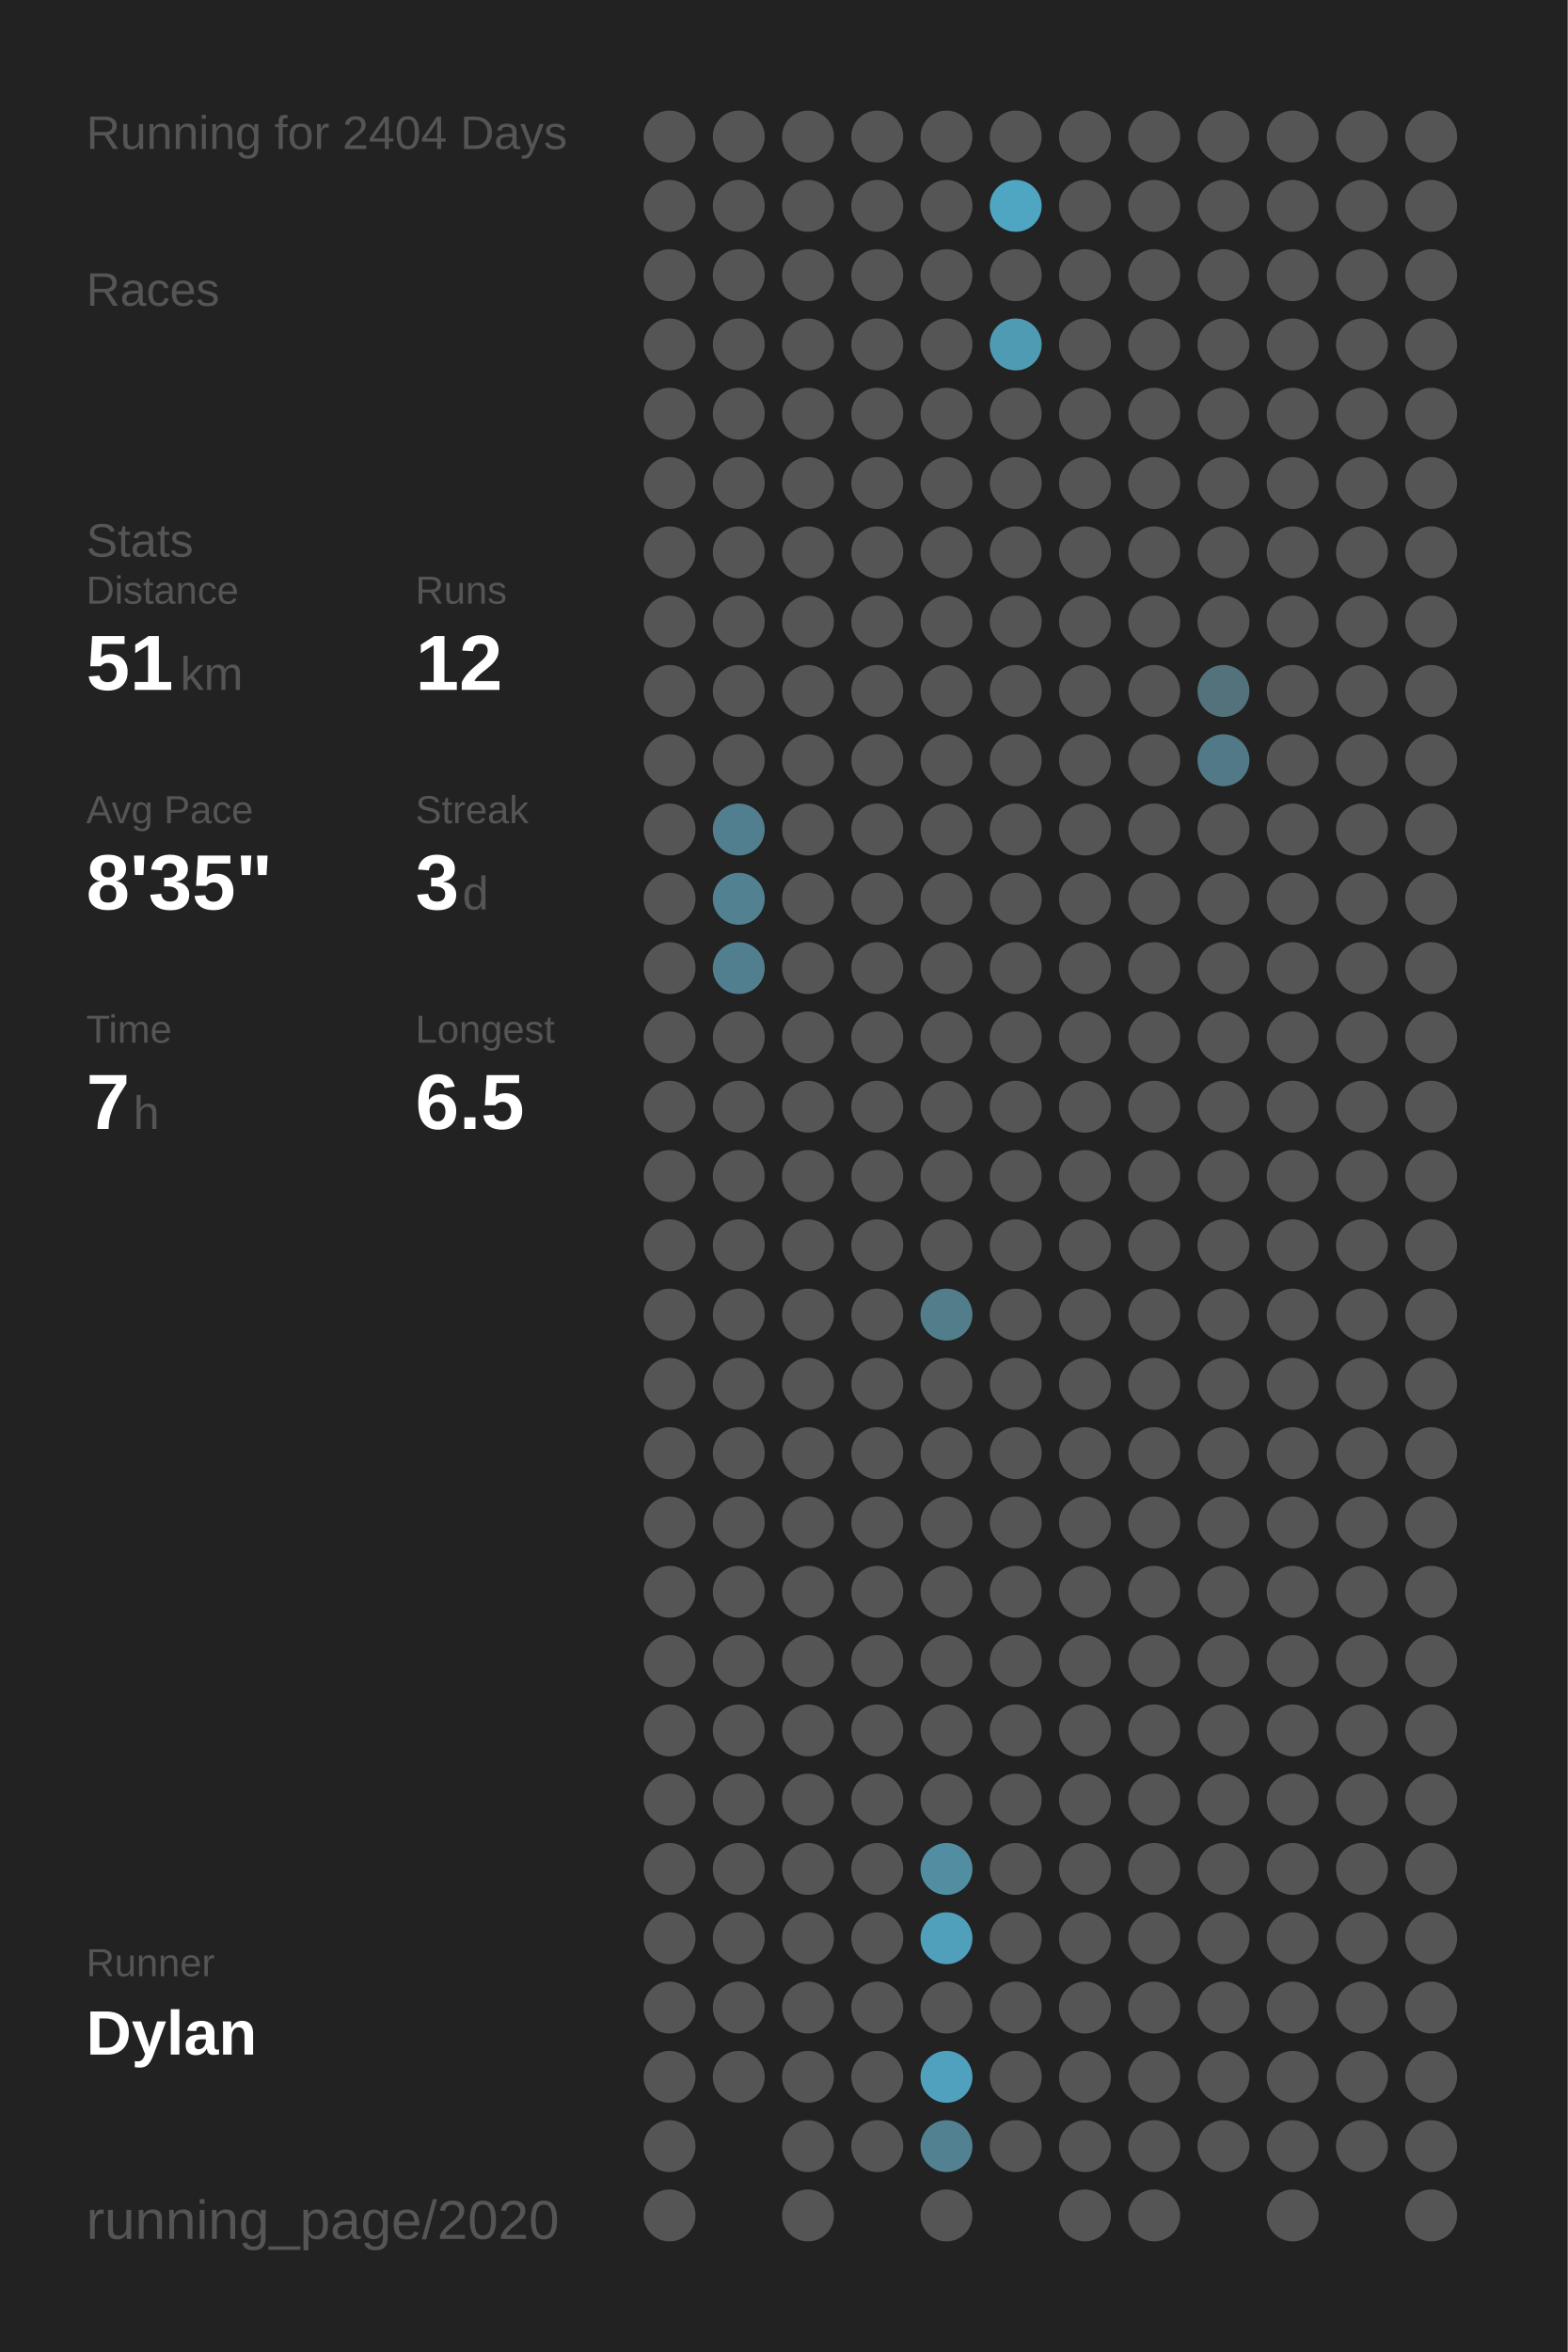
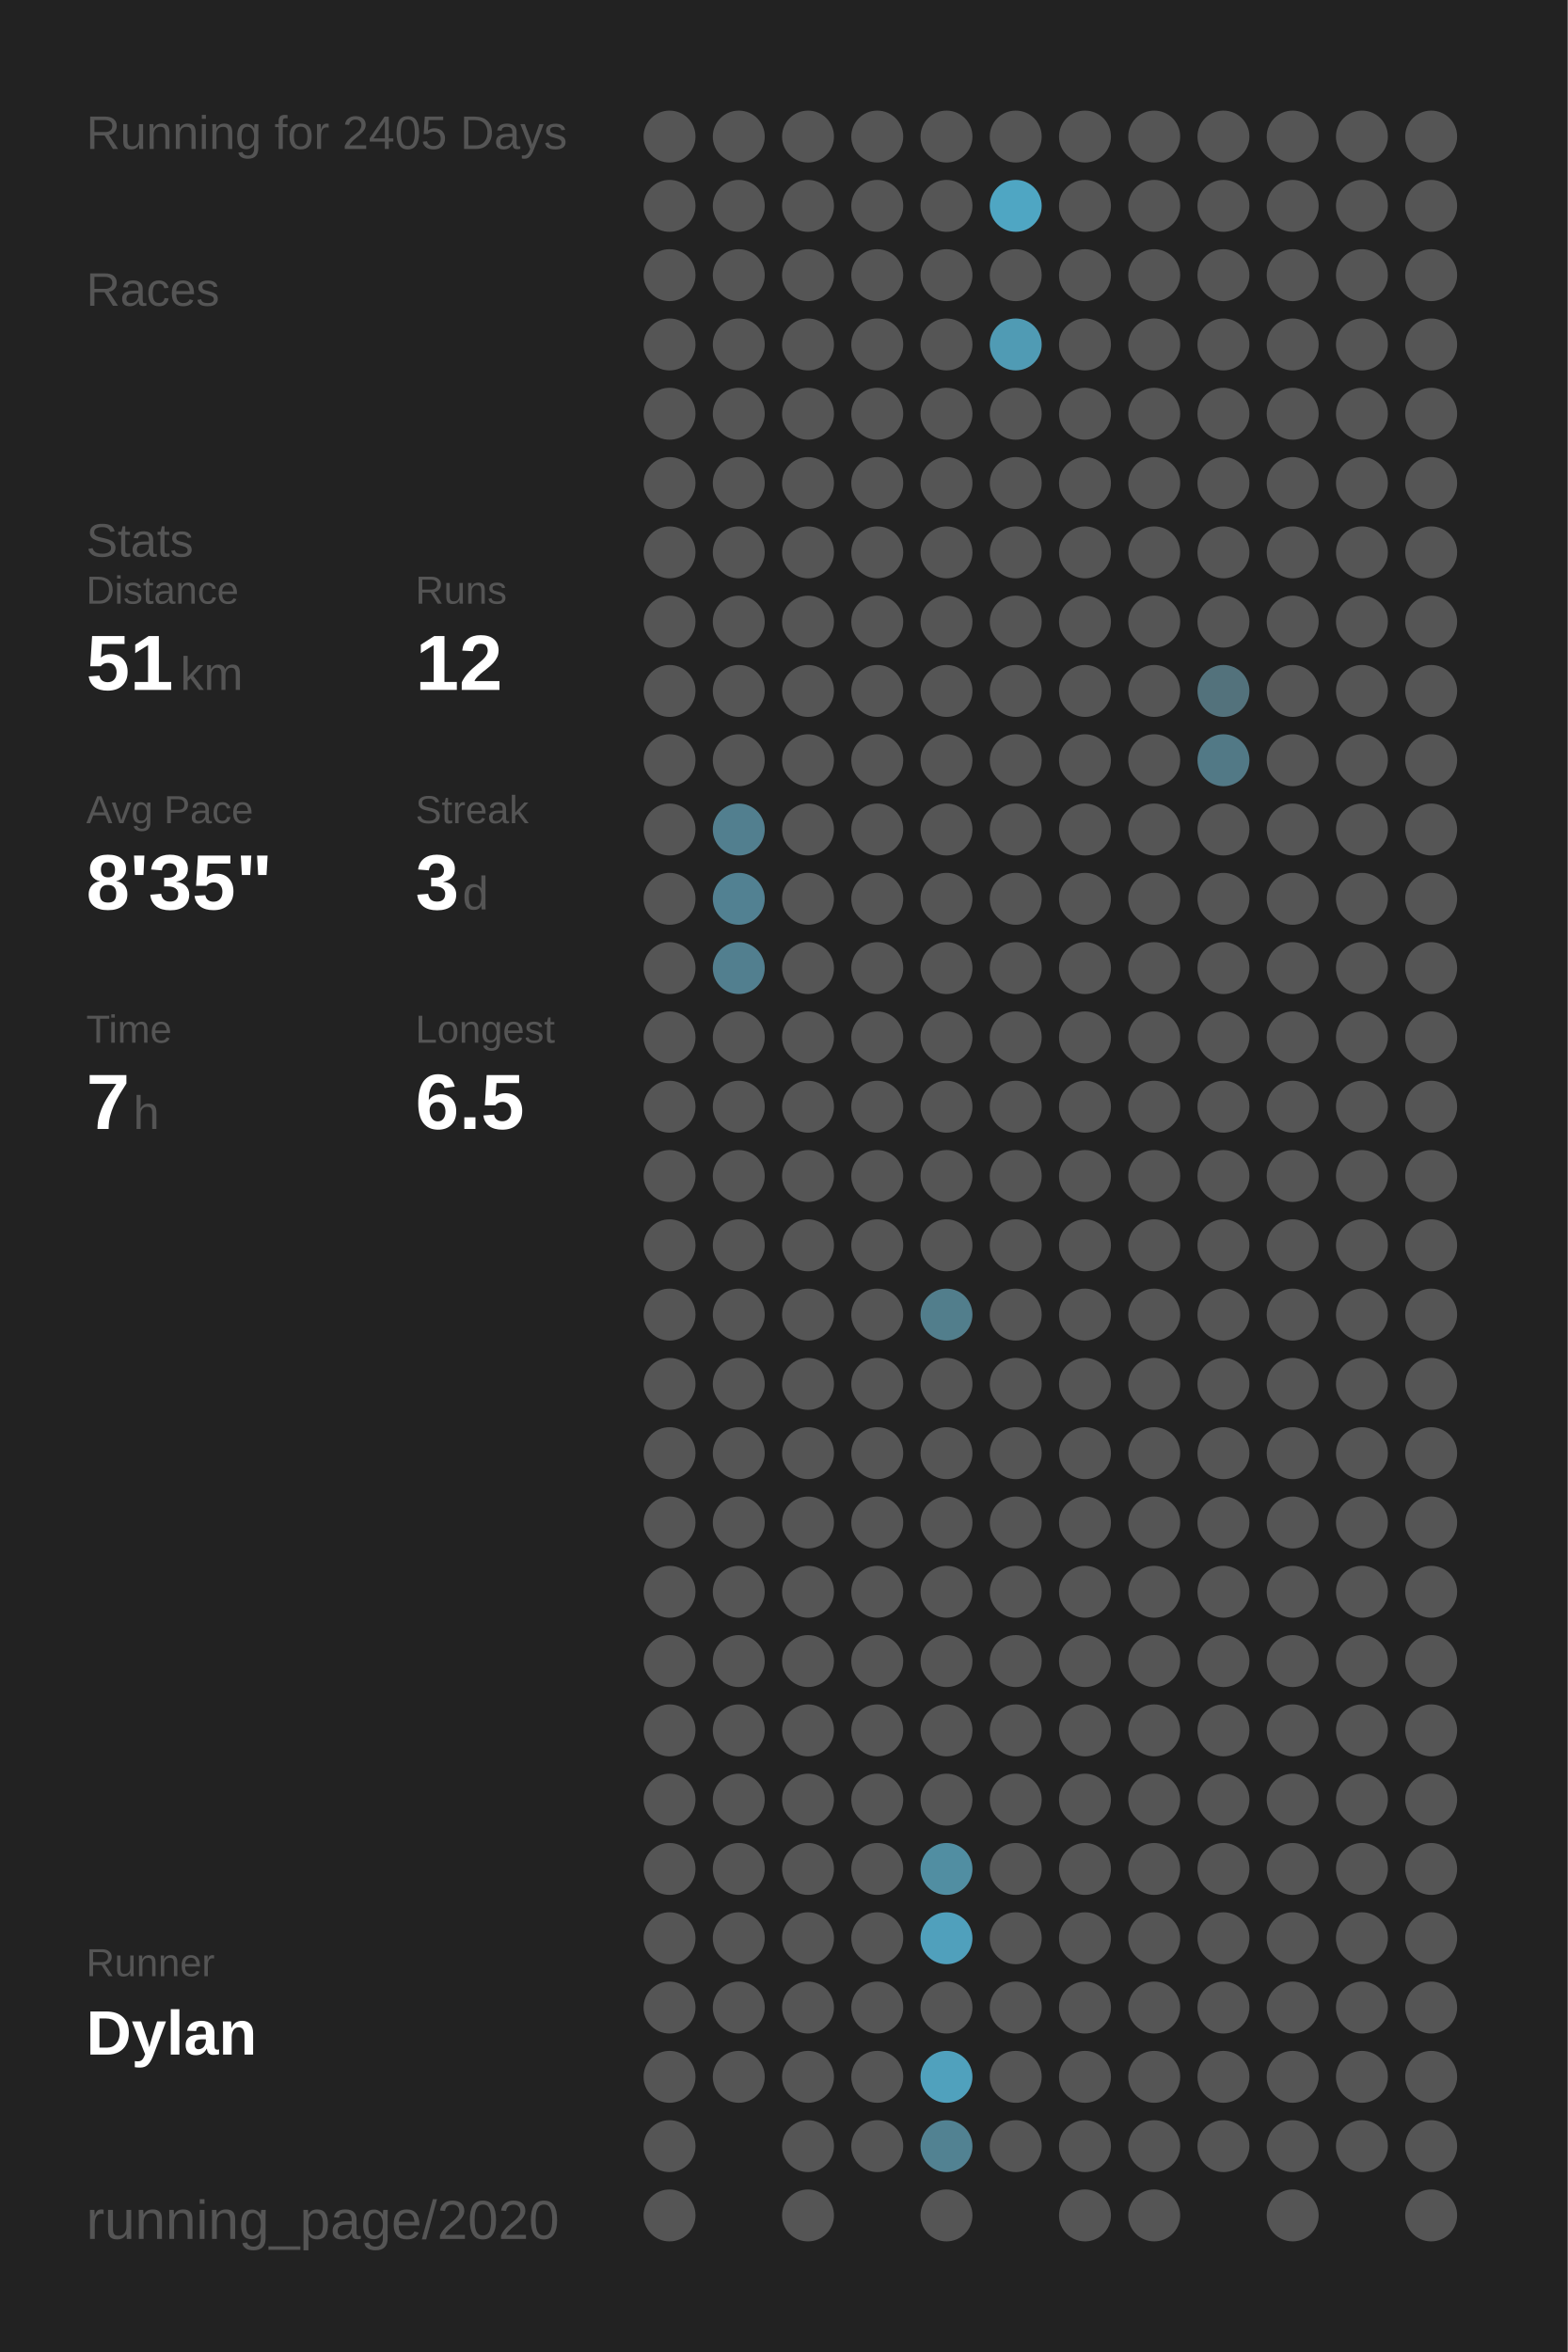
<svg xmlns="http://www.w3.org/2000/svg" baseProfile="full" class="activity-poster" data-activity-mode="running" data-poster-role="poster" data-poster-type="year_summary" height="300mm" version="1.1" viewBox="0,0,200,300" width="200mm">
  <defs />
  <rect class="poster-background" data-poster-role="background" fill="#222222" height="300" stroke="none" width="200" x="0" y="0" />
-   <text fill="#555555" style="font-size:6px; font-family:Arial;" x="11" y="19">Running for 2404 Days</text>
+   <text fill="#555555" style="font-size:6px; font-family:Arial;" x="11" y="19">Running for 2405 Days</text>
  <text fill="#555555" style="font-size:6px; font-family:Arial;" x="11" y="39">Races</text>
  <text fill="#555555" style="font-size:6px; font-family:Arial;" x="11" y="71">Stats</text>
  <text fill="#555555" style="font-size:5px; font-family:Arial;" x="11" y="77">Distance</text>
  <text fill="#FFFFFF" style="font-size:10px; font-family:Arial; font-weight:bold;" x="11" y="88">51</text>
  <text fill="#555555" style="font-size:6px; font-family:Arial;" x="23" y="88">km</text>
  <text fill="#555555" style="font-size:5px; font-family:Arial;" x="53" y="77">Runs</text>
  <text fill="#FFFFFF" style="font-size:10px; font-family:Arial; font-weight:bold;" x="53" y="88">12</text>
  <text fill="#555555" style="font-size:5px; font-family:Arial;" x="11" y="105">Avg Pace</text>
  <text fill="#FFFFFF" style="font-size:10px; font-family:Arial; font-weight:bold;" x="11" y="116">8'35"</text>
  <text fill="#555555" style="font-size:5px; font-family:Arial;" x="53" y="105">Streak</text>
  <text fill="#FFFFFF" style="font-size:10px; font-family:Arial; font-weight:bold;" x="53" y="116">3</text>
  <text fill="#555555" style="font-size:6px; font-family:Arial;" x="59" y="116">d</text>
  <text fill="#555555" style="font-size:5px; font-family:Arial;" x="11" y="133">Time</text>
  <text fill="#FFFFFF" style="font-size:10px; font-family:Arial; font-weight:bold;" x="11" y="144">7</text>
  <text fill="#555555" style="font-size:6px; font-family:Arial;" x="17" y="144">h</text>
  <text fill="#555555" style="font-size:5px; font-family:Arial;" x="53" y="133">Longest</text>
  <text fill="#FFFFFF" style="font-size:10px; font-family:Arial; font-weight:bold;" x="53" y="144">6.5</text>
  <text fill="#555555" style="font-size:5px; font-family:Arial;" x="11" y="252.065">Runner</text>
  <text fill="#FFFFFF" style="font-size:8px; font-family:Arial; font-weight:bold;" x="11" y="262.065">Dylan</text>
  <text fill="#555555" style="font-size:7px; font-family:Arial;" x="11" y="285.581">running_page/2020</text>
  <circle cx="85.417" cy="17.419" fill="#555555" r="3.312" />
  <circle cx="85.417" cy="26.258" fill="#555555" r="3.312" />
  <circle cx="85.417" cy="35.097" fill="#555555" r="3.312" />
  <circle cx="85.417" cy="43.935" fill="#555555" r="3.312" />
  <circle cx="85.417" cy="52.774" fill="#555555" r="3.312" />
  <circle cx="85.417" cy="61.613" fill="#555555" r="3.312" />
  <circle cx="85.417" cy="70.452" fill="#555555" r="3.312" />
  <circle cx="85.417" cy="79.29" fill="#555555" r="3.312" />
  <circle cx="85.417" cy="88.129" fill="#555555" r="3.312" />
  <circle cx="85.417" cy="96.968" fill="#555555" r="3.312" />
  <circle cx="85.417" cy="105.806" fill="#555555" r="3.312" />
  <circle cx="85.417" cy="114.645" fill="#555555" r="3.312" />
  <circle cx="85.417" cy="123.484" fill="#555555" r="3.312" />
  <circle cx="85.417" cy="132.323" fill="#555555" r="3.312" />
  <circle cx="85.417" cy="141.161" fill="#555555" r="3.312" />
  <circle cx="85.417" cy="150" fill="#555555" r="3.312" />
  <circle cx="85.417" cy="158.839" fill="#555555" r="3.312" />
  <circle cx="85.417" cy="167.677" fill="#555555" r="3.312" />
  <circle cx="85.417" cy="176.516" fill="#555555" r="3.312" />
  <circle cx="85.417" cy="185.355" fill="#555555" r="3.312" />
  <circle cx="85.417" cy="194.194" fill="#555555" r="3.312" />
  <circle cx="85.417" cy="203.032" fill="#555555" r="3.312" />
  <circle cx="85.417" cy="211.871" fill="#555555" r="3.312" />
  <circle cx="85.417" cy="220.71" fill="#555555" r="3.312" />
  <circle cx="85.417" cy="229.548" fill="#555555" r="3.312" />
  <circle cx="85.417" cy="238.387" fill="#555555" r="3.312" />
  <circle cx="85.417" cy="247.226" fill="#555555" r="3.312" />
  <circle cx="85.417" cy="256.065" fill="#555555" r="3.312" />
  <circle cx="85.417" cy="264.903" fill="#555555" r="3.312" />
  <circle cx="85.417" cy="273.742" fill="#555555" r="3.312" />
  <circle cx="85.417" cy="282.581" fill="#555555" r="3.312" />
  <circle cx="94.25" cy="17.419" fill="#555555" r="3.312" />
  <circle cx="94.25" cy="26.258" fill="#555555" r="3.312" />
  <circle cx="94.25" cy="35.097" fill="#555555" r="3.312" />
  <circle cx="94.25" cy="43.935" fill="#555555" r="3.312" />
  <circle cx="94.25" cy="52.774" fill="#555555" r="3.312" />
  <circle cx="94.25" cy="61.613" fill="#555555" r="3.312" />
  <circle cx="94.25" cy="70.452" fill="#555555" r="3.312" />
  <circle cx="94.25" cy="79.29" fill="#555555" r="3.312" />
  <circle cx="94.25" cy="88.129" fill="#555555" r="3.312" />
  <circle cx="94.25" cy="96.968" fill="#555555" r="3.312" />
  <circle cx="94.25" cy="105.806" fill="#527f8f" r="3.312" />
  <circle cx="94.25" cy="114.645" fill="#528192" r="3.312" />
  <circle cx="94.25" cy="123.484" fill="#527f8f" r="3.312" />
  <circle cx="94.25" cy="132.323" fill="#555555" r="3.312" />
  <circle cx="94.25" cy="141.161" fill="#555555" r="3.312" />
  <circle cx="94.25" cy="150" fill="#555555" r="3.312" />
  <circle cx="94.25" cy="158.839" fill="#555555" r="3.312" />
  <circle cx="94.25" cy="167.677" fill="#555555" r="3.312" />
  <circle cx="94.25" cy="176.516" fill="#555555" r="3.312" />
  <circle cx="94.25" cy="185.355" fill="#555555" r="3.312" />
  <circle cx="94.25" cy="194.194" fill="#555555" r="3.312" />
  <circle cx="94.25" cy="203.032" fill="#555555" r="3.312" />
  <circle cx="94.25" cy="211.871" fill="#555555" r="3.312" />
  <circle cx="94.25" cy="220.71" fill="#555555" r="3.312" />
  <circle cx="94.25" cy="229.548" fill="#555555" r="3.312" />
  <circle cx="94.25" cy="238.387" fill="#555555" r="3.312" />
  <circle cx="94.25" cy="247.226" fill="#555555" r="3.312" />
  <circle cx="94.25" cy="256.065" fill="#555555" r="3.312" />
  <circle cx="94.25" cy="264.903" fill="#555555" r="3.312" />
  <circle cx="103.083" cy="17.419" fill="#555555" r="3.312" />
  <circle cx="103.083" cy="26.258" fill="#555555" r="3.312" />
  <circle cx="103.083" cy="35.097" fill="#555555" r="3.312" />
  <circle cx="103.083" cy="43.935" fill="#555555" r="3.312" />
  <circle cx="103.083" cy="52.774" fill="#555555" r="3.312" />
  <circle cx="103.083" cy="61.613" fill="#555555" r="3.312" />
  <circle cx="103.083" cy="70.452" fill="#555555" r="3.312" />
  <circle cx="103.083" cy="79.29" fill="#555555" r="3.312" />
  <circle cx="103.083" cy="88.129" fill="#555555" r="3.312" />
  <circle cx="103.083" cy="96.968" fill="#555555" r="3.312" />
  <circle cx="103.083" cy="105.806" fill="#555555" r="3.312" />
  <circle cx="103.083" cy="114.645" fill="#555555" r="3.312" />
  <circle cx="103.083" cy="123.484" fill="#555555" r="3.312" />
  <circle cx="103.083" cy="132.323" fill="#555555" r="3.312" />
  <circle cx="103.083" cy="141.161" fill="#555555" r="3.312" />
  <circle cx="103.083" cy="150" fill="#555555" r="3.312" />
  <circle cx="103.083" cy="158.839" fill="#555555" r="3.312" />
  <circle cx="103.083" cy="167.677" fill="#555555" r="3.312" />
  <circle cx="103.083" cy="176.516" fill="#555555" r="3.312" />
  <circle cx="103.083" cy="185.355" fill="#555555" r="3.312" />
  <circle cx="103.083" cy="194.194" fill="#555555" r="3.312" />
  <circle cx="103.083" cy="203.032" fill="#555555" r="3.312" />
  <circle cx="103.083" cy="211.871" fill="#555555" r="3.312" />
  <circle cx="103.083" cy="220.71" fill="#555555" r="3.312" />
  <circle cx="103.083" cy="229.548" fill="#555555" r="3.312" />
  <circle cx="103.083" cy="238.387" fill="#555555" r="3.312" />
  <circle cx="103.083" cy="247.226" fill="#555555" r="3.312" />
  <circle cx="103.083" cy="256.065" fill="#555555" r="3.312" />
  <circle cx="103.083" cy="264.903" fill="#555555" r="3.312" />
  <circle cx="103.083" cy="273.742" fill="#555555" r="3.312" />
  <circle cx="103.083" cy="282.581" fill="#555555" r="3.312" />
  <circle cx="111.917" cy="17.419" fill="#555555" r="3.312" />
  <circle cx="111.917" cy="26.258" fill="#555555" r="3.312" />
  <circle cx="111.917" cy="35.097" fill="#555555" r="3.312" />
  <circle cx="111.917" cy="43.935" fill="#555555" r="3.312" />
  <circle cx="111.917" cy="52.774" fill="#555555" r="3.312" />
  <circle cx="111.917" cy="61.613" fill="#555555" r="3.312" />
  <circle cx="111.917" cy="70.452" fill="#555555" r="3.312" />
  <circle cx="111.917" cy="79.29" fill="#555555" r="3.312" />
  <circle cx="111.917" cy="88.129" fill="#555555" r="3.312" />
  <circle cx="111.917" cy="96.968" fill="#555555" r="3.312" />
  <circle cx="111.917" cy="105.806" fill="#555555" r="3.312" />
  <circle cx="111.917" cy="114.645" fill="#555555" r="3.312" />
  <circle cx="111.917" cy="123.484" fill="#555555" r="3.312" />
  <circle cx="111.917" cy="132.323" fill="#555555" r="3.312" />
  <circle cx="111.917" cy="141.161" fill="#555555" r="3.312" />
  <circle cx="111.917" cy="150" fill="#555555" r="3.312" />
  <circle cx="111.917" cy="158.839" fill="#555555" r="3.312" />
  <circle cx="111.917" cy="167.677" fill="#555555" r="3.312" />
  <circle cx="111.917" cy="176.516" fill="#555555" r="3.312" />
  <circle cx="111.917" cy="185.355" fill="#555555" r="3.312" />
  <circle cx="111.917" cy="194.194" fill="#555555" r="3.312" />
  <circle cx="111.917" cy="203.032" fill="#555555" r="3.312" />
  <circle cx="111.917" cy="211.871" fill="#555555" r="3.312" />
  <circle cx="111.917" cy="220.71" fill="#555555" r="3.312" />
  <circle cx="111.917" cy="229.548" fill="#555555" r="3.312" />
  <circle cx="111.917" cy="238.387" fill="#555555" r="3.312" />
  <circle cx="111.917" cy="247.226" fill="#555555" r="3.312" />
  <circle cx="111.917" cy="256.065" fill="#555555" r="3.312" />
  <circle cx="111.917" cy="264.903" fill="#555555" r="3.312" />
  <circle cx="111.917" cy="273.742" fill="#555555" r="3.312" />
  <circle cx="120.75" cy="17.419" fill="#555555" r="3.312" />
  <circle cx="120.75" cy="26.258" fill="#555555" r="3.312" />
  <circle cx="120.75" cy="35.097" fill="#555555" r="3.312" />
  <circle cx="120.75" cy="43.935" fill="#555555" r="3.312" />
  <circle cx="120.75" cy="52.774" fill="#555555" r="3.312" />
  <circle cx="120.75" cy="61.613" fill="#555555" r="3.312" />
  <circle cx="120.75" cy="70.452" fill="#555555" r="3.312" />
  <circle cx="120.75" cy="79.29" fill="#555555" r="3.312" />
  <circle cx="120.75" cy="88.129" fill="#555555" r="3.312" />
  <circle cx="120.75" cy="96.968" fill="#555555" r="3.312" />
  <circle cx="120.75" cy="105.806" fill="#555555" r="3.312" />
  <circle cx="120.75" cy="114.645" fill="#555555" r="3.312" />
  <circle cx="120.75" cy="123.484" fill="#555555" r="3.312" />
  <circle cx="120.75" cy="132.323" fill="#555555" r="3.312" />
  <circle cx="120.75" cy="141.161" fill="#555555" r="3.312" />
  <circle cx="120.75" cy="150" fill="#555555" r="3.312" />
  <circle cx="120.75" cy="158.839" fill="#555555" r="3.312" />
  <circle cx="120.75" cy="167.677" fill="#527e8c" r="3.312" />
  <circle cx="120.75" cy="176.516" fill="#555555" r="3.312" />
  <circle cx="120.75" cy="185.355" fill="#555555" r="3.312" />
  <circle cx="120.75" cy="194.194" fill="#555555" r="3.312" />
  <circle cx="120.75" cy="203.032" fill="#555555" r="3.312" />
  <circle cx="120.75" cy="211.871" fill="#555555" r="3.312" />
  <circle cx="120.75" cy="220.71" fill="#555555" r="3.312" />
  <circle cx="120.75" cy="229.548" fill="#555555" r="3.312" />
  <circle cx="120.75" cy="238.387" fill="#518ea2" r="3.312" />
  <circle cx="120.75" cy="247.226" fill="#50a0bc" r="3.312" />
  <circle cx="120.75" cy="256.065" fill="#555555" r="3.312" />
  <circle cx="120.75" cy="264.903" fill="#50a1bd" r="3.312" />
  <circle cx="120.75" cy="273.742" fill="#528292" r="3.312" />
  <circle cx="120.75" cy="282.581" fill="#555555" r="3.312" />
  <circle cx="129.583" cy="17.419" fill="#555555" r="3.312" />
  <circle cx="129.583" cy="26.258" fill="#4fa6c3" r="3.312" />
  <circle cx="129.583" cy="35.097" fill="#555555" r="3.312" />
  <circle cx="129.583" cy="43.935" fill="#509bb4" r="3.312" />
  <circle cx="129.583" cy="52.774" fill="#555555" r="3.312" />
  <circle cx="129.583" cy="61.613" fill="#555555" r="3.312" />
  <circle cx="129.583" cy="70.452" fill="#555555" r="3.312" />
  <circle cx="129.583" cy="79.29" fill="#555555" r="3.312" />
  <circle cx="129.583" cy="88.129" fill="#555555" r="3.312" />
  <circle cx="129.583" cy="96.968" fill="#555555" r="3.312" />
  <circle cx="129.583" cy="105.806" fill="#555555" r="3.312" />
  <circle cx="129.583" cy="114.645" fill="#555555" r="3.312" />
  <circle cx="129.583" cy="123.484" fill="#555555" r="3.312" />
  <circle cx="129.583" cy="132.323" fill="#555555" r="3.312" />
  <circle cx="129.583" cy="141.161" fill="#555555" r="3.312" />
  <circle cx="129.583" cy="150" fill="#555555" r="3.312" />
  <circle cx="129.583" cy="158.839" fill="#555555" r="3.312" />
  <circle cx="129.583" cy="167.677" fill="#555555" r="3.312" />
  <circle cx="129.583" cy="176.516" fill="#555555" r="3.312" />
  <circle cx="129.583" cy="185.355" fill="#555555" r="3.312" />
  <circle cx="129.583" cy="194.194" fill="#555555" r="3.312" />
  <circle cx="129.583" cy="203.032" fill="#555555" r="3.312" />
  <circle cx="129.583" cy="211.871" fill="#555555" r="3.312" />
  <circle cx="129.583" cy="220.71" fill="#555555" r="3.312" />
  <circle cx="129.583" cy="229.548" fill="#555555" r="3.312" />
  <circle cx="129.583" cy="238.387" fill="#555555" r="3.312" />
  <circle cx="129.583" cy="247.226" fill="#555555" r="3.312" />
  <circle cx="129.583" cy="256.065" fill="#555555" r="3.312" />
  <circle cx="129.583" cy="264.903" fill="#555555" r="3.312" />
  <circle cx="129.583" cy="273.742" fill="#555555" r="3.312" />
  <circle cx="138.417" cy="17.419" fill="#555555" r="3.312" />
  <circle cx="138.417" cy="26.258" fill="#555555" r="3.312" />
  <circle cx="138.417" cy="35.097" fill="#555555" r="3.312" />
  <circle cx="138.417" cy="43.935" fill="#555555" r="3.312" />
  <circle cx="138.417" cy="52.774" fill="#555555" r="3.312" />
  <circle cx="138.417" cy="61.613" fill="#555555" r="3.312" />
  <circle cx="138.417" cy="70.452" fill="#555555" r="3.312" />
  <circle cx="138.417" cy="79.29" fill="#555555" r="3.312" />
  <circle cx="138.417" cy="88.129" fill="#555555" r="3.312" />
  <circle cx="138.417" cy="96.968" fill="#555555" r="3.312" />
  <circle cx="138.417" cy="105.806" fill="#555555" r="3.312" />
  <circle cx="138.417" cy="114.645" fill="#555555" r="3.312" />
  <circle cx="138.417" cy="123.484" fill="#555555" r="3.312" />
  <circle cx="138.417" cy="132.323" fill="#555555" r="3.312" />
  <circle cx="138.417" cy="141.161" fill="#555555" r="3.312" />
  <circle cx="138.417" cy="150" fill="#555555" r="3.312" />
  <circle cx="138.417" cy="158.839" fill="#555555" r="3.312" />
  <circle cx="138.417" cy="167.677" fill="#555555" r="3.312" />
  <circle cx="138.417" cy="176.516" fill="#555555" r="3.312" />
  <circle cx="138.417" cy="185.355" fill="#555555" r="3.312" />
  <circle cx="138.417" cy="194.194" fill="#555555" r="3.312" />
  <circle cx="138.417" cy="203.032" fill="#555555" r="3.312" />
  <circle cx="138.417" cy="211.871" fill="#555555" r="3.312" />
  <circle cx="138.417" cy="220.71" fill="#555555" r="3.312" />
  <circle cx="138.417" cy="229.548" fill="#555555" r="3.312" />
  <circle cx="138.417" cy="238.387" fill="#555555" r="3.312" />
  <circle cx="138.417" cy="247.226" fill="#555555" r="3.312" />
  <circle cx="138.417" cy="256.065" fill="#555555" r="3.312" />
  <circle cx="138.417" cy="264.903" fill="#555555" r="3.312" />
  <circle cx="138.417" cy="273.742" fill="#555555" r="3.312" />
  <circle cx="138.417" cy="282.581" fill="#555555" r="3.312" />
  <circle cx="147.25" cy="17.419" fill="#555555" r="3.312" />
  <circle cx="147.25" cy="26.258" fill="#555555" r="3.312" />
  <circle cx="147.25" cy="35.097" fill="#555555" r="3.312" />
  <circle cx="147.25" cy="43.935" fill="#555555" r="3.312" />
  <circle cx="147.25" cy="52.774" fill="#555555" r="3.312" />
  <circle cx="147.25" cy="61.613" fill="#555555" r="3.312" />
  <circle cx="147.25" cy="70.452" fill="#555555" r="3.312" />
  <circle cx="147.25" cy="79.29" fill="#555555" r="3.312" />
  <circle cx="147.25" cy="88.129" fill="#555555" r="3.312" />
  <circle cx="147.25" cy="96.968" fill="#555555" r="3.312" />
  <circle cx="147.25" cy="105.806" fill="#555555" r="3.312" />
  <circle cx="147.25" cy="114.645" fill="#555555" r="3.312" />
  <circle cx="147.25" cy="123.484" fill="#555555" r="3.312" />
  <circle cx="147.25" cy="132.323" fill="#555555" r="3.312" />
  <circle cx="147.25" cy="141.161" fill="#555555" r="3.312" />
  <circle cx="147.25" cy="150" fill="#555555" r="3.312" />
  <circle cx="147.25" cy="158.839" fill="#555555" r="3.312" />
  <circle cx="147.25" cy="167.677" fill="#555555" r="3.312" />
  <circle cx="147.25" cy="176.516" fill="#555555" r="3.312" />
  <circle cx="147.25" cy="185.355" fill="#555555" r="3.312" />
  <circle cx="147.25" cy="194.194" fill="#555555" r="3.312" />
  <circle cx="147.25" cy="203.032" fill="#555555" r="3.312" />
  <circle cx="147.25" cy="211.871" fill="#555555" r="3.312" />
  <circle cx="147.25" cy="220.71" fill="#555555" r="3.312" />
  <circle cx="147.25" cy="229.548" fill="#555555" r="3.312" />
  <circle cx="147.25" cy="238.387" fill="#555555" r="3.312" />
  <circle cx="147.25" cy="247.226" fill="#555555" r="3.312" />
  <circle cx="147.25" cy="256.065" fill="#555555" r="3.312" />
  <circle cx="147.25" cy="264.903" fill="#555555" r="3.312" />
  <circle cx="147.25" cy="273.742" fill="#555555" r="3.312" />
  <circle cx="147.25" cy="282.581" fill="#555555" r="3.312" />
  <circle cx="156.083" cy="17.419" fill="#555555" r="3.312" />
  <circle cx="156.083" cy="26.258" fill="#555555" r="3.312" />
  <circle cx="156.083" cy="35.097" fill="#555555" r="3.312" />
  <circle cx="156.083" cy="43.935" fill="#555555" r="3.312" />
  <circle cx="156.083" cy="52.774" fill="#555555" r="3.312" />
  <circle cx="156.083" cy="61.613" fill="#555555" r="3.312" />
  <circle cx="156.083" cy="70.452" fill="#555555" r="3.312" />
  <circle cx="156.083" cy="79.29" fill="#555555" r="3.312" />
  <circle cx="156.083" cy="88.129" fill="#53727c" r="3.312" />
  <circle cx="156.083" cy="96.968" fill="#527986" r="3.312" />
  <circle cx="156.083" cy="105.806" fill="#555555" r="3.312" />
  <circle cx="156.083" cy="114.645" fill="#555555" r="3.312" />
  <circle cx="156.083" cy="123.484" fill="#555555" r="3.312" />
  <circle cx="156.083" cy="132.323" fill="#555555" r="3.312" />
  <circle cx="156.083" cy="141.161" fill="#555555" r="3.312" />
  <circle cx="156.083" cy="150" fill="#555555" r="3.312" />
  <circle cx="156.083" cy="158.839" fill="#555555" r="3.312" />
  <circle cx="156.083" cy="167.677" fill="#555555" r="3.312" />
  <circle cx="156.083" cy="176.516" fill="#555555" r="3.312" />
  <circle cx="156.083" cy="185.355" fill="#555555" r="3.312" />
  <circle cx="156.083" cy="194.194" fill="#555555" r="3.312" />
  <circle cx="156.083" cy="203.032" fill="#555555" r="3.312" />
  <circle cx="156.083" cy="211.871" fill="#555555" r="3.312" />
  <circle cx="156.083" cy="220.71" fill="#555555" r="3.312" />
  <circle cx="156.083" cy="229.548" fill="#555555" r="3.312" />
  <circle cx="156.083" cy="238.387" fill="#555555" r="3.312" />
  <circle cx="156.083" cy="247.226" fill="#555555" r="3.312" />
  <circle cx="156.083" cy="256.065" fill="#555555" r="3.312" />
  <circle cx="156.083" cy="264.903" fill="#555555" r="3.312" />
  <circle cx="156.083" cy="273.742" fill="#555555" r="3.312" />
  <circle cx="164.917" cy="17.419" fill="#555555" r="3.312" />
  <circle cx="164.917" cy="26.258" fill="#555555" r="3.312" />
  <circle cx="164.917" cy="35.097" fill="#555555" r="3.312" />
  <circle cx="164.917" cy="43.935" fill="#555555" r="3.312" />
  <circle cx="164.917" cy="52.774" fill="#555555" r="3.312" />
  <circle cx="164.917" cy="61.613" fill="#555555" r="3.312" />
  <circle cx="164.917" cy="70.452" fill="#555555" r="3.312" />
  <circle cx="164.917" cy="79.29" fill="#555555" r="3.312" />
  <circle cx="164.917" cy="88.129" fill="#555555" r="3.312" />
  <circle cx="164.917" cy="96.968" fill="#555555" r="3.312" />
  <circle cx="164.917" cy="105.806" fill="#555555" r="3.312" />
  <circle cx="164.917" cy="114.645" fill="#555555" r="3.312" />
  <circle cx="164.917" cy="123.484" fill="#555555" r="3.312" />
  <circle cx="164.917" cy="132.323" fill="#555555" r="3.312" />
  <circle cx="164.917" cy="141.161" fill="#555555" r="3.312" />
  <circle cx="164.917" cy="150" fill="#555555" r="3.312" />
  <circle cx="164.917" cy="158.839" fill="#555555" r="3.312" />
  <circle cx="164.917" cy="167.677" fill="#555555" r="3.312" />
  <circle cx="164.917" cy="176.516" fill="#555555" r="3.312" />
  <circle cx="164.917" cy="185.355" fill="#555555" r="3.312" />
  <circle cx="164.917" cy="194.194" fill="#555555" r="3.312" />
  <circle cx="164.917" cy="203.032" fill="#555555" r="3.312" />
  <circle cx="164.917" cy="211.871" fill="#555555" r="3.312" />
  <circle cx="164.917" cy="220.71" fill="#555555" r="3.312" />
  <circle cx="164.917" cy="229.548" fill="#555555" r="3.312" />
  <circle cx="164.917" cy="238.387" fill="#555555" r="3.312" />
  <circle cx="164.917" cy="247.226" fill="#555555" r="3.312" />
  <circle cx="164.917" cy="256.065" fill="#555555" r="3.312" />
  <circle cx="164.917" cy="264.903" fill="#555555" r="3.312" />
  <circle cx="164.917" cy="273.742" fill="#555555" r="3.312" />
  <circle cx="164.917" cy="282.581" fill="#555555" r="3.312" />
  <circle cx="173.75" cy="17.419" fill="#555555" r="3.312" />
  <circle cx="173.75" cy="26.258" fill="#555555" r="3.312" />
  <circle cx="173.75" cy="35.097" fill="#555555" r="3.312" />
  <circle cx="173.75" cy="43.935" fill="#555555" r="3.312" />
  <circle cx="173.75" cy="52.774" fill="#555555" r="3.312" />
  <circle cx="173.75" cy="61.613" fill="#555555" r="3.312" />
  <circle cx="173.75" cy="70.452" fill="#555555" r="3.312" />
  <circle cx="173.75" cy="79.29" fill="#555555" r="3.312" />
  <circle cx="173.75" cy="88.129" fill="#555555" r="3.312" />
  <circle cx="173.75" cy="96.968" fill="#555555" r="3.312" />
  <circle cx="173.75" cy="105.806" fill="#555555" r="3.312" />
  <circle cx="173.75" cy="114.645" fill="#555555" r="3.312" />
  <circle cx="173.75" cy="123.484" fill="#555555" r="3.312" />
  <circle cx="173.75" cy="132.323" fill="#555555" r="3.312" />
  <circle cx="173.75" cy="141.161" fill="#555555" r="3.312" />
  <circle cx="173.75" cy="150" fill="#555555" r="3.312" />
  <circle cx="173.75" cy="158.839" fill="#555555" r="3.312" />
  <circle cx="173.75" cy="167.677" fill="#555555" r="3.312" />
  <circle cx="173.75" cy="176.516" fill="#555555" r="3.312" />
  <circle cx="173.75" cy="185.355" fill="#555555" r="3.312" />
  <circle cx="173.75" cy="194.194" fill="#555555" r="3.312" />
  <circle cx="173.75" cy="203.032" fill="#555555" r="3.312" />
  <circle cx="173.75" cy="211.871" fill="#555555" r="3.312" />
  <circle cx="173.75" cy="220.71" fill="#555555" r="3.312" />
  <circle cx="173.75" cy="229.548" fill="#555555" r="3.312" />
  <circle cx="173.75" cy="238.387" fill="#555555" r="3.312" />
  <circle cx="173.75" cy="247.226" fill="#555555" r="3.312" />
  <circle cx="173.75" cy="256.065" fill="#555555" r="3.312" />
  <circle cx="173.75" cy="264.903" fill="#555555" r="3.312" />
  <circle cx="173.75" cy="273.742" fill="#555555" r="3.312" />
  <circle cx="182.583" cy="17.419" fill="#555555" r="3.312" />
  <circle cx="182.583" cy="26.258" fill="#555555" r="3.312" />
  <circle cx="182.583" cy="35.097" fill="#555555" r="3.312" />
  <circle cx="182.583" cy="43.935" fill="#555555" r="3.312" />
  <circle cx="182.583" cy="52.774" fill="#555555" r="3.312" />
  <circle cx="182.583" cy="61.613" fill="#555555" r="3.312" />
  <circle cx="182.583" cy="70.452" fill="#555555" r="3.312" />
  <circle cx="182.583" cy="79.29" fill="#555555" r="3.312" />
  <circle cx="182.583" cy="88.129" fill="#555555" r="3.312" />
  <circle cx="182.583" cy="96.968" fill="#555555" r="3.312" />
  <circle cx="182.583" cy="105.806" fill="#555555" r="3.312" />
  <circle cx="182.583" cy="114.645" fill="#555555" r="3.312" />
  <circle cx="182.583" cy="123.484" fill="#555555" r="3.312" />
  <circle cx="182.583" cy="132.323" fill="#555555" r="3.312" />
  <circle cx="182.583" cy="141.161" fill="#555555" r="3.312" />
  <circle cx="182.583" cy="150" fill="#555555" r="3.312" />
  <circle cx="182.583" cy="158.839" fill="#555555" r="3.312" />
  <circle cx="182.583" cy="167.677" fill="#555555" r="3.312" />
  <circle cx="182.583" cy="176.516" fill="#555555" r="3.312" />
  <circle cx="182.583" cy="185.355" fill="#555555" r="3.312" />
  <circle cx="182.583" cy="194.194" fill="#555555" r="3.312" />
  <circle cx="182.583" cy="203.032" fill="#555555" r="3.312" />
  <circle cx="182.583" cy="211.871" fill="#555555" r="3.312" />
  <circle cx="182.583" cy="220.71" fill="#555555" r="3.312" />
  <circle cx="182.583" cy="229.548" fill="#555555" r="3.312" />
  <circle cx="182.583" cy="238.387" fill="#555555" r="3.312" />
  <circle cx="182.583" cy="247.226" fill="#555555" r="3.312" />
  <circle cx="182.583" cy="256.065" fill="#555555" r="3.312" />
  <circle cx="182.583" cy="264.903" fill="#555555" r="3.312" />
  <circle cx="182.583" cy="273.742" fill="#555555" r="3.312" />
  <circle cx="182.583" cy="282.581" fill="#555555" r="3.312" />
</svg>
